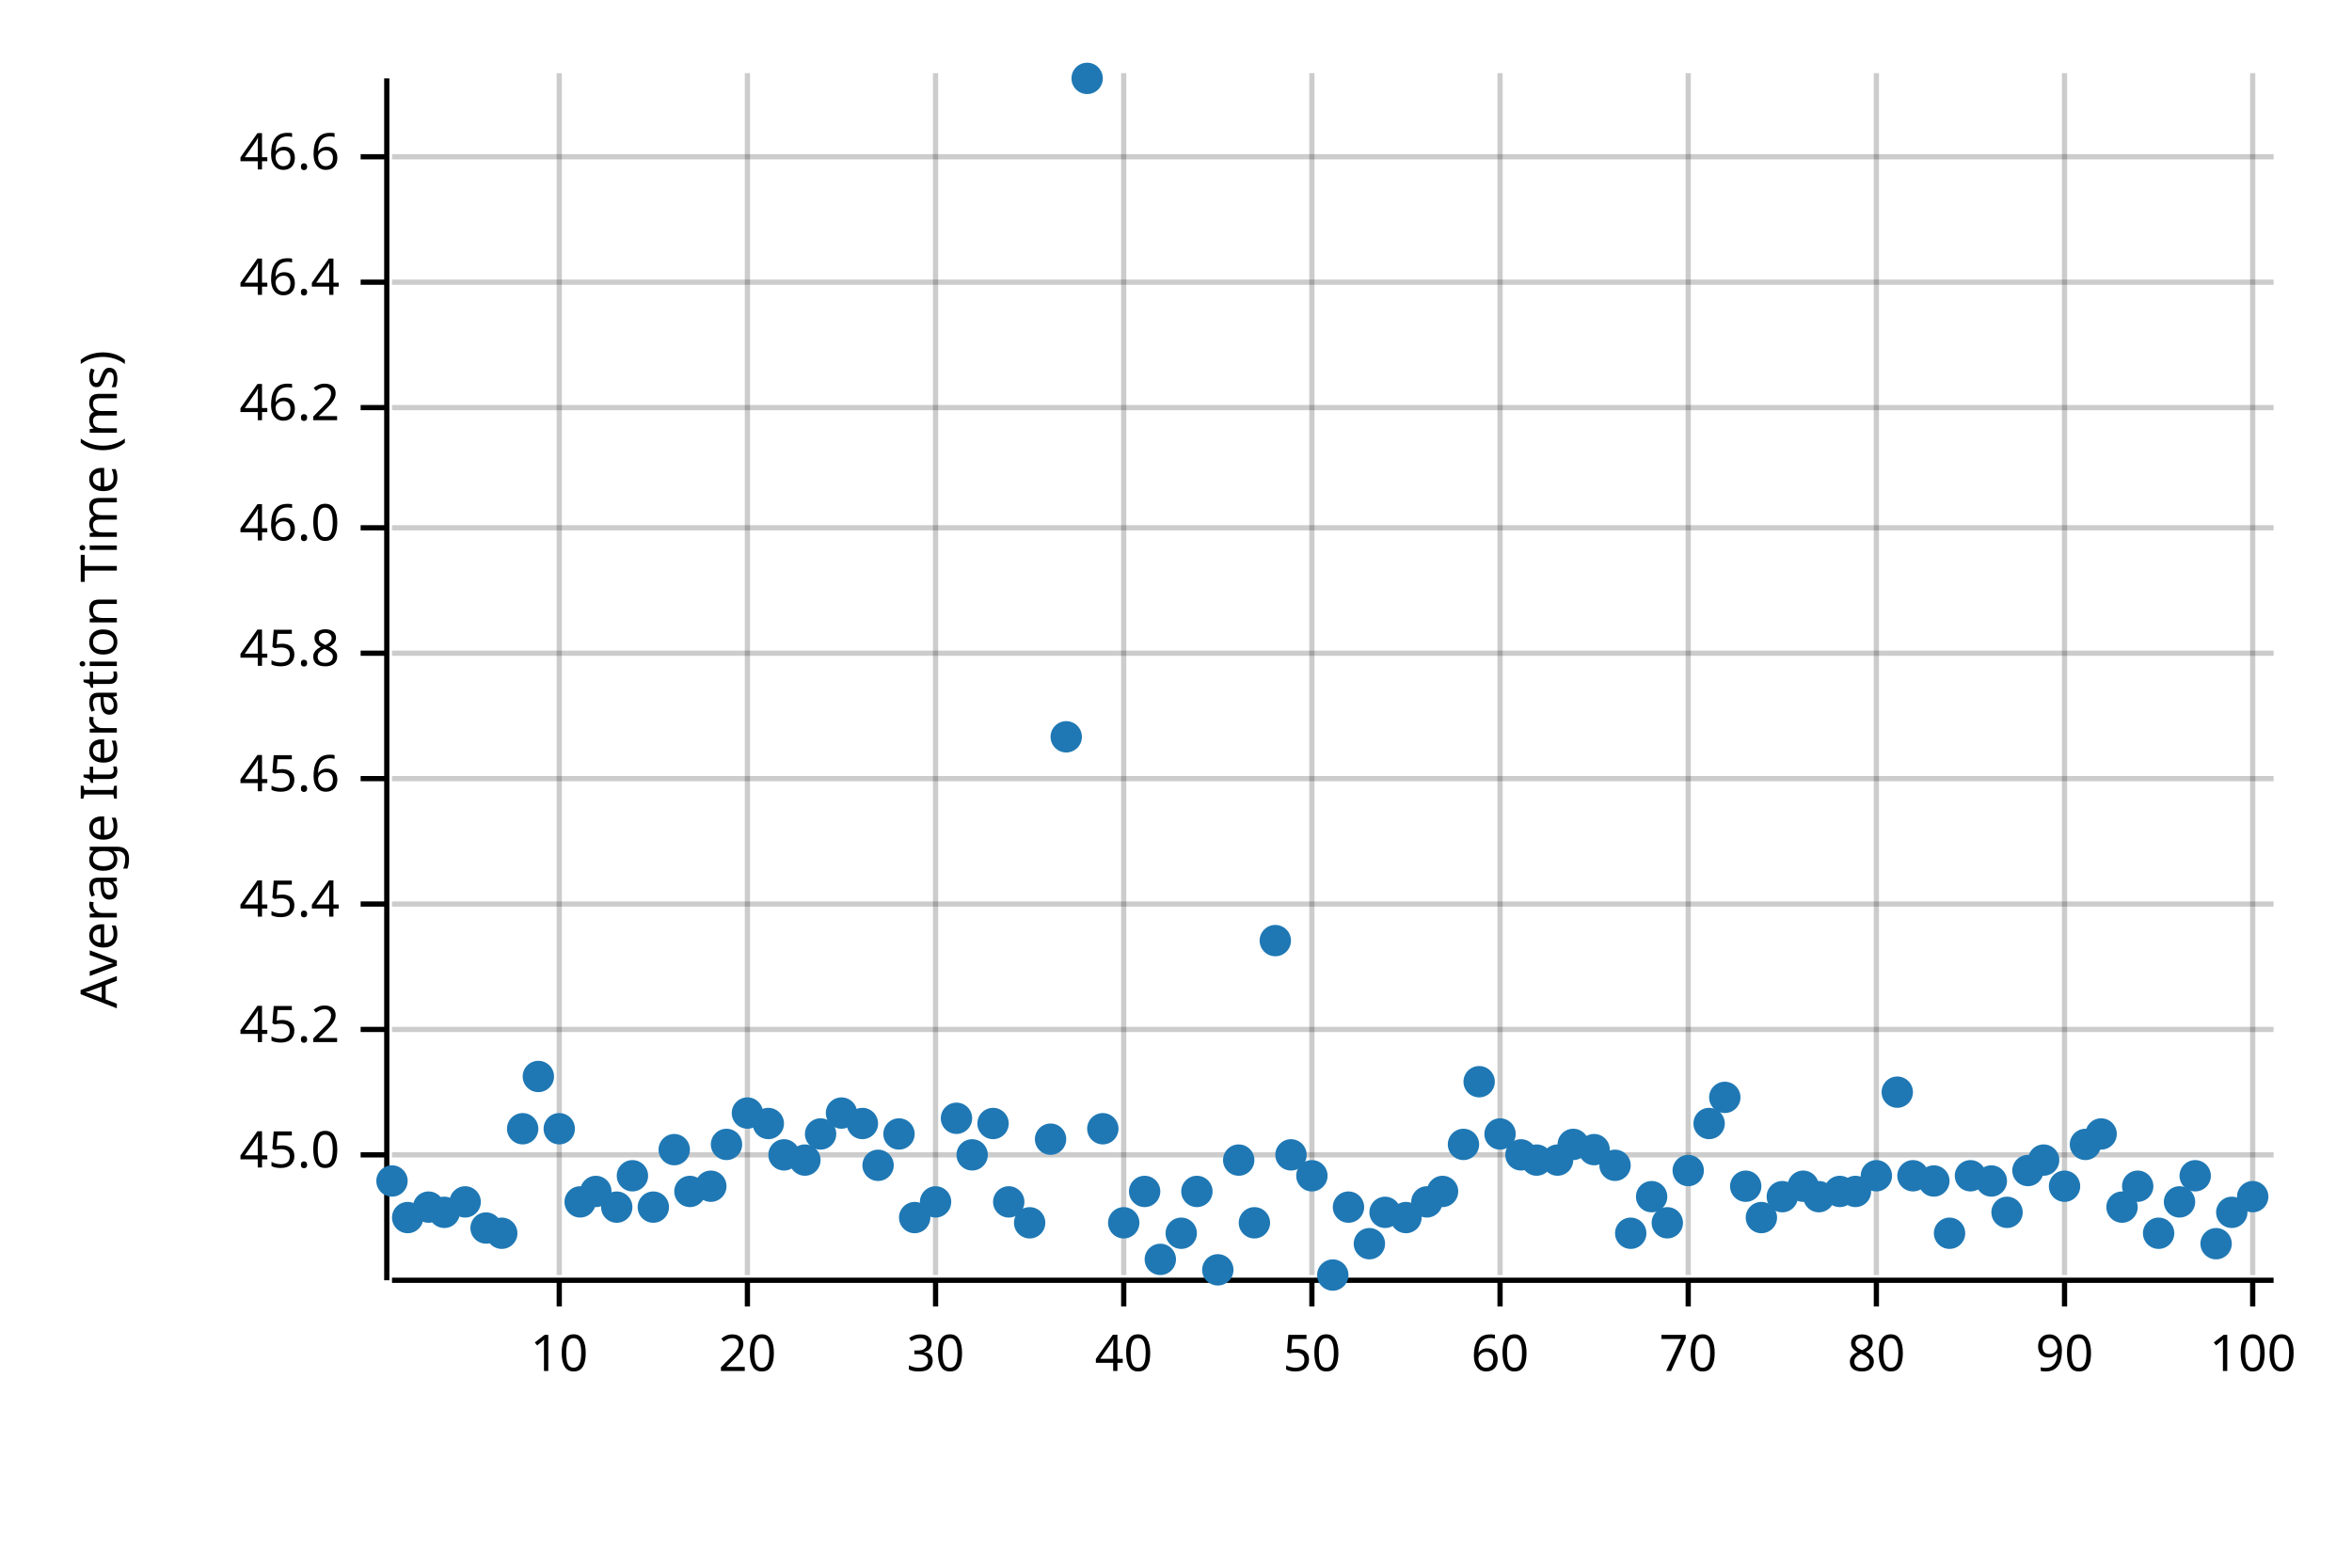
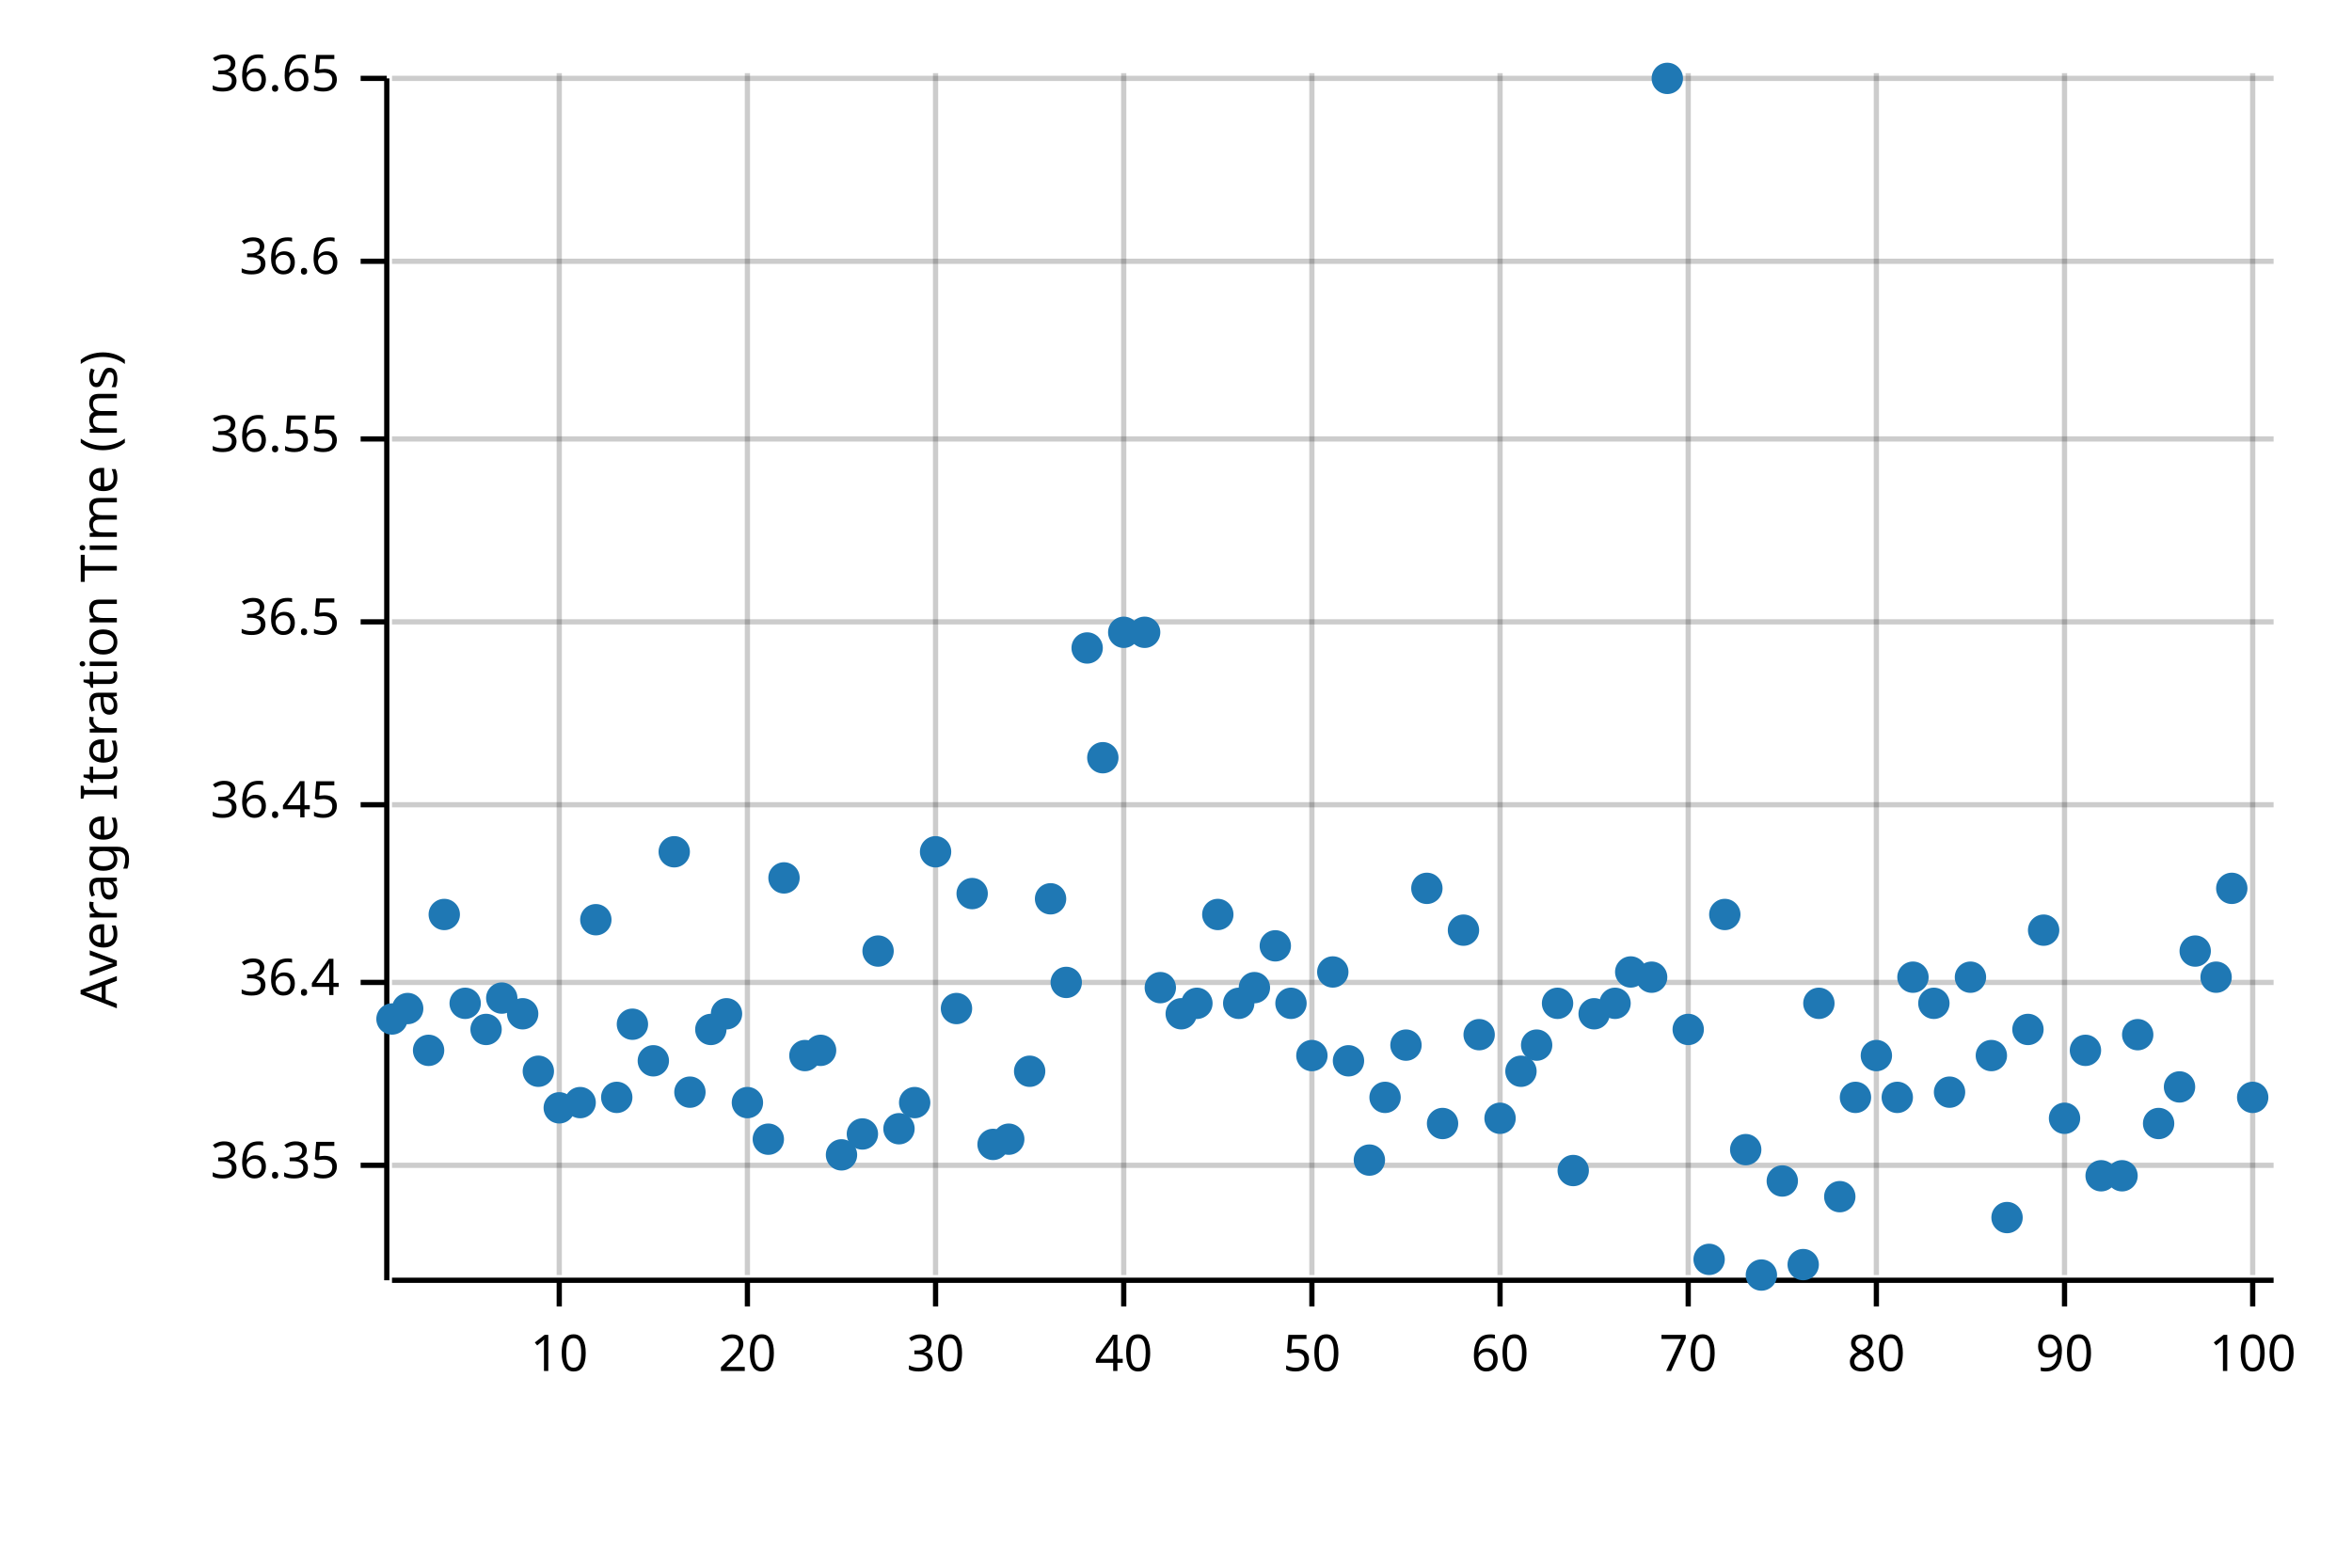
<svg xmlns="http://www.w3.org/2000/svg" width="450" height="300" viewBox="0 0 450 300">
  <text x="15" y="130" dy="0.76em" text-anchor="middle" font-family="sans-serif" font-size="9.677" opacity="1" fill="#000000" transform="rotate(270, 15, 130)">
Average Iteration Time (ms)
</text>
  <line opacity="0.2" stroke="#000000" stroke-width="1" x1="107" y1="244" x2="107" y2="14" />
  <line opacity="0.2" stroke="#000000" stroke-width="1" x1="143" y1="244" x2="143" y2="14" />
  <line opacity="0.2" stroke="#000000" stroke-width="1" x1="179" y1="244" x2="179" y2="14" />
  <line opacity="0.2" stroke="#000000" stroke-width="1" x1="215" y1="244" x2="215" y2="14" />
  <line opacity="0.2" stroke="#000000" stroke-width="1" x1="251" y1="244" x2="251" y2="14" />
  <line opacity="0.2" stroke="#000000" stroke-width="1" x1="287" y1="244" x2="287" y2="14" />
  <line opacity="0.2" stroke="#000000" stroke-width="1" x1="323" y1="244" x2="323" y2="14" />
  <line opacity="0.2" stroke="#000000" stroke-width="1" x1="359" y1="244" x2="359" y2="14" />
  <line opacity="0.2" stroke="#000000" stroke-width="1" x1="395" y1="244" x2="395" y2="14" />
  <line opacity="0.2" stroke="#000000" stroke-width="1" x1="431" y1="244" x2="431" y2="14" />
-   <line opacity="0.2" stroke="#000000" stroke-width="1" x1="75" y1="221" x2="435" y2="221" />
-   <line opacity="0.2" stroke="#000000" stroke-width="1" x1="75" y1="197" x2="435" y2="197" />
-   <line opacity="0.2" stroke="#000000" stroke-width="1" x1="75" y1="173" x2="435" y2="173" />
-   <line opacity="0.2" stroke="#000000" stroke-width="1" x1="75" y1="149" x2="435" y2="149" />
-   <line opacity="0.2" stroke="#000000" stroke-width="1" x1="75" y1="125" x2="435" y2="125" />
-   <line opacity="0.2" stroke="#000000" stroke-width="1" x1="75" y1="101" x2="435" y2="101" />
-   <line opacity="0.2" stroke="#000000" stroke-width="1" x1="75" y1="78" x2="435" y2="78" />
-   <line opacity="0.2" stroke="#000000" stroke-width="1" x1="75" y1="54" x2="435" y2="54" />
-   <line opacity="0.2" stroke="#000000" stroke-width="1" x1="75" y1="30" x2="435" y2="30" />
+   <line opacity="0.2" stroke="#000000" stroke-width="1" x1="75" y1="223" x2="435" y2="223" />
+   <line opacity="0.2" stroke="#000000" stroke-width="1" x1="75" y1="188" x2="435" y2="188" />
+   <line opacity="0.2" stroke="#000000" stroke-width="1" x1="75" y1="154" x2="435" y2="154" />
+   <line opacity="0.2" stroke="#000000" stroke-width="1" x1="75" y1="119" x2="435" y2="119" />
+   <line opacity="0.2" stroke="#000000" stroke-width="1" x1="75" y1="84" x2="435" y2="84" />
+   <line opacity="0.2" stroke="#000000" stroke-width="1" x1="75" y1="50" x2="435" y2="50" />
+   <line opacity="0.2" stroke="#000000" stroke-width="1" x1="75" y1="15" x2="435" y2="15" />
  <polyline fill="none" opacity="1" stroke="#000000" stroke-width="1" points="74,15 74,245 " />
-   <text x="65" y="221" dy="0.5ex" text-anchor="end" font-family="sans-serif" font-size="9.677" opacity="1" fill="#000000">
- 45.0
+   <text x="65" y="223" dy="0.5ex" text-anchor="end" font-family="sans-serif" font-size="9.677" opacity="1" fill="#000000">
+ 36.35
</text>
-   <polyline fill="none" opacity="1" stroke="#000000" stroke-width="1" points="69,221 74,221 " />
-   <text x="65" y="197" dy="0.5ex" text-anchor="end" font-family="sans-serif" font-size="9.677" opacity="1" fill="#000000">
- 45.2
+   <polyline fill="none" opacity="1" stroke="#000000" stroke-width="1" points="69,223 74,223 " />
+   <text x="65" y="188" dy="0.5ex" text-anchor="end" font-family="sans-serif" font-size="9.677" opacity="1" fill="#000000">
+ 36.4
</text>
-   <polyline fill="none" opacity="1" stroke="#000000" stroke-width="1" points="69,197 74,197 " />
-   <text x="65" y="173" dy="0.5ex" text-anchor="end" font-family="sans-serif" font-size="9.677" opacity="1" fill="#000000">
- 45.4
+   <polyline fill="none" opacity="1" stroke="#000000" stroke-width="1" points="69,188 74,188 " />
+   <text x="65" y="154" dy="0.5ex" text-anchor="end" font-family="sans-serif" font-size="9.677" opacity="1" fill="#000000">
+ 36.45
</text>
-   <polyline fill="none" opacity="1" stroke="#000000" stroke-width="1" points="69,173 74,173 " />
-   <text x="65" y="149" dy="0.5ex" text-anchor="end" font-family="sans-serif" font-size="9.677" opacity="1" fill="#000000">
- 45.6
+   <polyline fill="none" opacity="1" stroke="#000000" stroke-width="1" points="69,154 74,154 " />
+   <text x="65" y="119" dy="0.5ex" text-anchor="end" font-family="sans-serif" font-size="9.677" opacity="1" fill="#000000">
+ 36.5
</text>
-   <polyline fill="none" opacity="1" stroke="#000000" stroke-width="1" points="69,149 74,149 " />
-   <text x="65" y="125" dy="0.5ex" text-anchor="end" font-family="sans-serif" font-size="9.677" opacity="1" fill="#000000">
- 45.8
+   <polyline fill="none" opacity="1" stroke="#000000" stroke-width="1" points="69,119 74,119 " />
+   <text x="65" y="84" dy="0.5ex" text-anchor="end" font-family="sans-serif" font-size="9.677" opacity="1" fill="#000000">
+ 36.55
</text>
-   <polyline fill="none" opacity="1" stroke="#000000" stroke-width="1" points="69,125 74,125 " />
-   <text x="65" y="101" dy="0.5ex" text-anchor="end" font-family="sans-serif" font-size="9.677" opacity="1" fill="#000000">
- 46.0
+   <polyline fill="none" opacity="1" stroke="#000000" stroke-width="1" points="69,84 74,84 " />
+   <text x="65" y="50" dy="0.5ex" text-anchor="end" font-family="sans-serif" font-size="9.677" opacity="1" fill="#000000">
+ 36.6
</text>
-   <polyline fill="none" opacity="1" stroke="#000000" stroke-width="1" points="69,101 74,101 " />
-   <text x="65" y="78" dy="0.5ex" text-anchor="end" font-family="sans-serif" font-size="9.677" opacity="1" fill="#000000">
- 46.2
+   <polyline fill="none" opacity="1" stroke="#000000" stroke-width="1" points="69,50 74,50 " />
+   <text x="65" y="15" dy="0.5ex" text-anchor="end" font-family="sans-serif" font-size="9.677" opacity="1" fill="#000000">
+ 36.65
</text>
-   <polyline fill="none" opacity="1" stroke="#000000" stroke-width="1" points="69,78 74,78 " />
-   <text x="65" y="54" dy="0.5ex" text-anchor="end" font-family="sans-serif" font-size="9.677" opacity="1" fill="#000000">
- 46.4
- </text>
-   <polyline fill="none" opacity="1" stroke="#000000" stroke-width="1" points="69,54 74,54 " />
-   <text x="65" y="30" dy="0.5ex" text-anchor="end" font-family="sans-serif" font-size="9.677" opacity="1" fill="#000000">
- 46.6
- </text>
-   <polyline fill="none" opacity="1" stroke="#000000" stroke-width="1" points="69,30 74,30 " />
+   <polyline fill="none" opacity="1" stroke="#000000" stroke-width="1" points="69,15 74,15 " />
  <polyline fill="none" opacity="1" stroke="#000000" stroke-width="1" points="75,245 435,245 " />
  <text x="107" y="255" dy="0.76em" text-anchor="middle" font-family="sans-serif" font-size="9.677" opacity="1" fill="#000000">
10
</text>
  <polyline fill="none" opacity="1" stroke="#000000" stroke-width="1" points="107,245 107,250 " />
  <text x="143" y="255" dy="0.76em" text-anchor="middle" font-family="sans-serif" font-size="9.677" opacity="1" fill="#000000">
20
</text>
  <polyline fill="none" opacity="1" stroke="#000000" stroke-width="1" points="143,245 143,250 " />
  <text x="179" y="255" dy="0.76em" text-anchor="middle" font-family="sans-serif" font-size="9.677" opacity="1" fill="#000000">
30
</text>
  <polyline fill="none" opacity="1" stroke="#000000" stroke-width="1" points="179,245 179,250 " />
  <text x="215" y="255" dy="0.76em" text-anchor="middle" font-family="sans-serif" font-size="9.677" opacity="1" fill="#000000">
40
</text>
  <polyline fill="none" opacity="1" stroke="#000000" stroke-width="1" points="215,245 215,250 " />
  <text x="251" y="255" dy="0.76em" text-anchor="middle" font-family="sans-serif" font-size="9.677" opacity="1" fill="#000000">
50
</text>
  <polyline fill="none" opacity="1" stroke="#000000" stroke-width="1" points="251,245 251,250 " />
  <text x="287" y="255" dy="0.76em" text-anchor="middle" font-family="sans-serif" font-size="9.677" opacity="1" fill="#000000">
60
</text>
  <polyline fill="none" opacity="1" stroke="#000000" stroke-width="1" points="287,245 287,250 " />
  <text x="323" y="255" dy="0.76em" text-anchor="middle" font-family="sans-serif" font-size="9.677" opacity="1" fill="#000000">
70
</text>
  <polyline fill="none" opacity="1" stroke="#000000" stroke-width="1" points="323,245 323,250 " />
  <text x="359" y="255" dy="0.76em" text-anchor="middle" font-family="sans-serif" font-size="9.677" opacity="1" fill="#000000">
80
</text>
  <polyline fill="none" opacity="1" stroke="#000000" stroke-width="1" points="359,245 359,250 " />
  <text x="395" y="255" dy="0.76em" text-anchor="middle" font-family="sans-serif" font-size="9.677" opacity="1" fill="#000000">
90
</text>
  <polyline fill="none" opacity="1" stroke="#000000" stroke-width="1" points="395,245 395,250 " />
  <text x="431" y="255" dy="0.76em" text-anchor="middle" font-family="sans-serif" font-size="9.677" opacity="1" fill="#000000">
100
</text>
  <polyline fill="none" opacity="1" stroke="#000000" stroke-width="1" points="431,245 431,250 " />
-   <circle cx="75" cy="226" r="3" opacity="1" fill="#1F78B4" stroke="none" stroke-width="1" />
-   <circle cx="78" cy="233" r="3" opacity="1" fill="#1F78B4" stroke="none" stroke-width="1" />
-   <circle cx="82" cy="231" r="3" opacity="1" fill="#1F78B4" stroke="none" stroke-width="1" />
-   <circle cx="85" cy="232" r="3" opacity="1" fill="#1F78B4" stroke="none" stroke-width="1" />
-   <circle cx="89" cy="230" r="3" opacity="1" fill="#1F78B4" stroke="none" stroke-width="1" />
-   <circle cx="93" cy="235" r="3" opacity="1" fill="#1F78B4" stroke="none" stroke-width="1" />
-   <circle cx="96" cy="236" r="3" opacity="1" fill="#1F78B4" stroke="none" stroke-width="1" />
-   <circle cx="100" cy="216" r="3" opacity="1" fill="#1F78B4" stroke="none" stroke-width="1" />
-   <circle cx="103" cy="206" r="3" opacity="1" fill="#1F78B4" stroke="none" stroke-width="1" />
-   <circle cx="107" cy="216" r="3" opacity="1" fill="#1F78B4" stroke="none" stroke-width="1" />
-   <circle cx="111" cy="230" r="3" opacity="1" fill="#1F78B4" stroke="none" stroke-width="1" />
-   <circle cx="114" cy="228" r="3" opacity="1" fill="#1F78B4" stroke="none" stroke-width="1" />
-   <circle cx="118" cy="231" r="3" opacity="1" fill="#1F78B4" stroke="none" stroke-width="1" />
-   <circle cx="121" cy="225" r="3" opacity="1" fill="#1F78B4" stroke="none" stroke-width="1" />
-   <circle cx="125" cy="231" r="3" opacity="1" fill="#1F78B4" stroke="none" stroke-width="1" />
-   <circle cx="129" cy="220" r="3" opacity="1" fill="#1F78B4" stroke="none" stroke-width="1" />
-   <circle cx="132" cy="228" r="3" opacity="1" fill="#1F78B4" stroke="none" stroke-width="1" />
-   <circle cx="136" cy="227" r="3" opacity="1" fill="#1F78B4" stroke="none" stroke-width="1" />
-   <circle cx="139" cy="219" r="3" opacity="1" fill="#1F78B4" stroke="none" stroke-width="1" />
-   <circle cx="143" cy="213" r="3" opacity="1" fill="#1F78B4" stroke="none" stroke-width="1" />
-   <circle cx="147" cy="215" r="3" opacity="1" fill="#1F78B4" stroke="none" stroke-width="1" />
-   <circle cx="150" cy="221" r="3" opacity="1" fill="#1F78B4" stroke="none" stroke-width="1" />
-   <circle cx="154" cy="222" r="3" opacity="1" fill="#1F78B4" stroke="none" stroke-width="1" />
-   <circle cx="157" cy="217" r="3" opacity="1" fill="#1F78B4" stroke="none" stroke-width="1" />
-   <circle cx="161" cy="213" r="3" opacity="1" fill="#1F78B4" stroke="none" stroke-width="1" />
-   <circle cx="165" cy="215" r="3" opacity="1" fill="#1F78B4" stroke="none" stroke-width="1" />
-   <circle cx="168" cy="223" r="3" opacity="1" fill="#1F78B4" stroke="none" stroke-width="1" />
-   <circle cx="172" cy="217" r="3" opacity="1" fill="#1F78B4" stroke="none" stroke-width="1" />
-   <circle cx="175" cy="233" r="3" opacity="1" fill="#1F78B4" stroke="none" stroke-width="1" />
-   <circle cx="179" cy="230" r="3" opacity="1" fill="#1F78B4" stroke="none" stroke-width="1" />
-   <circle cx="183" cy="214" r="3" opacity="1" fill="#1F78B4" stroke="none" stroke-width="1" />
-   <circle cx="186" cy="221" r="3" opacity="1" fill="#1F78B4" stroke="none" stroke-width="1" />
-   <circle cx="190" cy="215" r="3" opacity="1" fill="#1F78B4" stroke="none" stroke-width="1" />
-   <circle cx="193" cy="230" r="3" opacity="1" fill="#1F78B4" stroke="none" stroke-width="1" />
-   <circle cx="197" cy="234" r="3" opacity="1" fill="#1F78B4" stroke="none" stroke-width="1" />
-   <circle cx="201" cy="218" r="3" opacity="1" fill="#1F78B4" stroke="none" stroke-width="1" />
-   <circle cx="204" cy="141" r="3" opacity="1" fill="#1F78B4" stroke="none" stroke-width="1" />
-   <circle cx="208" cy="15" r="3" opacity="1" fill="#1F78B4" stroke="none" stroke-width="1" />
-   <circle cx="211" cy="216" r="3" opacity="1" fill="#1F78B4" stroke="none" stroke-width="1" />
-   <circle cx="215" cy="234" r="3" opacity="1" fill="#1F78B4" stroke="none" stroke-width="1" />
-   <circle cx="219" cy="228" r="3" opacity="1" fill="#1F78B4" stroke="none" stroke-width="1" />
-   <circle cx="222" cy="241" r="3" opacity="1" fill="#1F78B4" stroke="none" stroke-width="1" />
-   <circle cx="226" cy="236" r="3" opacity="1" fill="#1F78B4" stroke="none" stroke-width="1" />
-   <circle cx="229" cy="228" r="3" opacity="1" fill="#1F78B4" stroke="none" stroke-width="1" />
-   <circle cx="233" cy="243" r="3" opacity="1" fill="#1F78B4" stroke="none" stroke-width="1" />
-   <circle cx="237" cy="222" r="3" opacity="1" fill="#1F78B4" stroke="none" stroke-width="1" />
-   <circle cx="240" cy="234" r="3" opacity="1" fill="#1F78B4" stroke="none" stroke-width="1" />
-   <circle cx="244" cy="180" r="3" opacity="1" fill="#1F78B4" stroke="none" stroke-width="1" />
-   <circle cx="247" cy="221" r="3" opacity="1" fill="#1F78B4" stroke="none" stroke-width="1" />
-   <circle cx="251" cy="225" r="3" opacity="1" fill="#1F78B4" stroke="none" stroke-width="1" />
-   <circle cx="255" cy="244" r="3" opacity="1" fill="#1F78B4" stroke="none" stroke-width="1" />
-   <circle cx="258" cy="231" r="3" opacity="1" fill="#1F78B4" stroke="none" stroke-width="1" />
-   <circle cx="262" cy="238" r="3" opacity="1" fill="#1F78B4" stroke="none" stroke-width="1" />
-   <circle cx="265" cy="232" r="3" opacity="1" fill="#1F78B4" stroke="none" stroke-width="1" />
-   <circle cx="269" cy="233" r="3" opacity="1" fill="#1F78B4" stroke="none" stroke-width="1" />
-   <circle cx="273" cy="230" r="3" opacity="1" fill="#1F78B4" stroke="none" stroke-width="1" />
-   <circle cx="276" cy="228" r="3" opacity="1" fill="#1F78B4" stroke="none" stroke-width="1" />
-   <circle cx="280" cy="219" r="3" opacity="1" fill="#1F78B4" stroke="none" stroke-width="1" />
-   <circle cx="283" cy="207" r="3" opacity="1" fill="#1F78B4" stroke="none" stroke-width="1" />
-   <circle cx="287" cy="217" r="3" opacity="1" fill="#1F78B4" stroke="none" stroke-width="1" />
-   <circle cx="291" cy="221" r="3" opacity="1" fill="#1F78B4" stroke="none" stroke-width="1" />
-   <circle cx="294" cy="222" r="3" opacity="1" fill="#1F78B4" stroke="none" stroke-width="1" />
-   <circle cx="298" cy="222" r="3" opacity="1" fill="#1F78B4" stroke="none" stroke-width="1" />
-   <circle cx="301" cy="219" r="3" opacity="1" fill="#1F78B4" stroke="none" stroke-width="1" />
-   <circle cx="305" cy="220" r="3" opacity="1" fill="#1F78B4" stroke="none" stroke-width="1" />
-   <circle cx="309" cy="223" r="3" opacity="1" fill="#1F78B4" stroke="none" stroke-width="1" />
-   <circle cx="312" cy="236" r="3" opacity="1" fill="#1F78B4" stroke="none" stroke-width="1" />
-   <circle cx="316" cy="229" r="3" opacity="1" fill="#1F78B4" stroke="none" stroke-width="1" />
-   <circle cx="319" cy="234" r="3" opacity="1" fill="#1F78B4" stroke="none" stroke-width="1" />
-   <circle cx="323" cy="224" r="3" opacity="1" fill="#1F78B4" stroke="none" stroke-width="1" />
-   <circle cx="327" cy="215" r="3" opacity="1" fill="#1F78B4" stroke="none" stroke-width="1" />
-   <circle cx="330" cy="210" r="3" opacity="1" fill="#1F78B4" stroke="none" stroke-width="1" />
-   <circle cx="334" cy="227" r="3" opacity="1" fill="#1F78B4" stroke="none" stroke-width="1" />
-   <circle cx="337" cy="233" r="3" opacity="1" fill="#1F78B4" stroke="none" stroke-width="1" />
-   <circle cx="341" cy="229" r="3" opacity="1" fill="#1F78B4" stroke="none" stroke-width="1" />
-   <circle cx="345" cy="227" r="3" opacity="1" fill="#1F78B4" stroke="none" stroke-width="1" />
-   <circle cx="348" cy="229" r="3" opacity="1" fill="#1F78B4" stroke="none" stroke-width="1" />
-   <circle cx="352" cy="228" r="3" opacity="1" fill="#1F78B4" stroke="none" stroke-width="1" />
-   <circle cx="355" cy="228" r="3" opacity="1" fill="#1F78B4" stroke="none" stroke-width="1" />
-   <circle cx="359" cy="225" r="3" opacity="1" fill="#1F78B4" stroke="none" stroke-width="1" />
-   <circle cx="363" cy="209" r="3" opacity="1" fill="#1F78B4" stroke="none" stroke-width="1" />
-   <circle cx="366" cy="225" r="3" opacity="1" fill="#1F78B4" stroke="none" stroke-width="1" />
-   <circle cx="370" cy="226" r="3" opacity="1" fill="#1F78B4" stroke="none" stroke-width="1" />
-   <circle cx="373" cy="236" r="3" opacity="1" fill="#1F78B4" stroke="none" stroke-width="1" />
-   <circle cx="377" cy="225" r="3" opacity="1" fill="#1F78B4" stroke="none" stroke-width="1" />
-   <circle cx="381" cy="226" r="3" opacity="1" fill="#1F78B4" stroke="none" stroke-width="1" />
-   <circle cx="384" cy="232" r="3" opacity="1" fill="#1F78B4" stroke="none" stroke-width="1" />
-   <circle cx="388" cy="224" r="3" opacity="1" fill="#1F78B4" stroke="none" stroke-width="1" />
-   <circle cx="391" cy="222" r="3" opacity="1" fill="#1F78B4" stroke="none" stroke-width="1" />
-   <circle cx="395" cy="227" r="3" opacity="1" fill="#1F78B4" stroke="none" stroke-width="1" />
-   <circle cx="399" cy="219" r="3" opacity="1" fill="#1F78B4" stroke="none" stroke-width="1" />
-   <circle cx="402" cy="217" r="3" opacity="1" fill="#1F78B4" stroke="none" stroke-width="1" />
-   <circle cx="406" cy="231" r="3" opacity="1" fill="#1F78B4" stroke="none" stroke-width="1" />
-   <circle cx="409" cy="227" r="3" opacity="1" fill="#1F78B4" stroke="none" stroke-width="1" />
-   <circle cx="413" cy="236" r="3" opacity="1" fill="#1F78B4" stroke="none" stroke-width="1" />
-   <circle cx="417" cy="230" r="3" opacity="1" fill="#1F78B4" stroke="none" stroke-width="1" />
-   <circle cx="420" cy="225" r="3" opacity="1" fill="#1F78B4" stroke="none" stroke-width="1" />
-   <circle cx="424" cy="238" r="3" opacity="1" fill="#1F78B4" stroke="none" stroke-width="1" />
-   <circle cx="427" cy="232" r="3" opacity="1" fill="#1F78B4" stroke="none" stroke-width="1" />
-   <circle cx="431" cy="229" r="3" opacity="1" fill="#1F78B4" stroke="none" stroke-width="1" />
+   <circle cx="75" cy="195" r="3" opacity="1" fill="#1F78B4" stroke="none" stroke-width="1" />
+   <circle cx="78" cy="193" r="3" opacity="1" fill="#1F78B4" stroke="none" stroke-width="1" />
+   <circle cx="82" cy="201" r="3" opacity="1" fill="#1F78B4" stroke="none" stroke-width="1" />
+   <circle cx="85" cy="175" r="3" opacity="1" fill="#1F78B4" stroke="none" stroke-width="1" />
+   <circle cx="89" cy="192" r="3" opacity="1" fill="#1F78B4" stroke="none" stroke-width="1" />
+   <circle cx="93" cy="197" r="3" opacity="1" fill="#1F78B4" stroke="none" stroke-width="1" />
+   <circle cx="96" cy="191" r="3" opacity="1" fill="#1F78B4" stroke="none" stroke-width="1" />
+   <circle cx="100" cy="194" r="3" opacity="1" fill="#1F78B4" stroke="none" stroke-width="1" />
+   <circle cx="103" cy="205" r="3" opacity="1" fill="#1F78B4" stroke="none" stroke-width="1" />
+   <circle cx="107" cy="212" r="3" opacity="1" fill="#1F78B4" stroke="none" stroke-width="1" />
+   <circle cx="111" cy="211" r="3" opacity="1" fill="#1F78B4" stroke="none" stroke-width="1" />
+   <circle cx="114" cy="176" r="3" opacity="1" fill="#1F78B4" stroke="none" stroke-width="1" />
+   <circle cx="118" cy="210" r="3" opacity="1" fill="#1F78B4" stroke="none" stroke-width="1" />
+   <circle cx="121" cy="196" r="3" opacity="1" fill="#1F78B4" stroke="none" stroke-width="1" />
+   <circle cx="125" cy="203" r="3" opacity="1" fill="#1F78B4" stroke="none" stroke-width="1" />
+   <circle cx="129" cy="163" r="3" opacity="1" fill="#1F78B4" stroke="none" stroke-width="1" />
+   <circle cx="132" cy="209" r="3" opacity="1" fill="#1F78B4" stroke="none" stroke-width="1" />
+   <circle cx="136" cy="197" r="3" opacity="1" fill="#1F78B4" stroke="none" stroke-width="1" />
+   <circle cx="139" cy="194" r="3" opacity="1" fill="#1F78B4" stroke="none" stroke-width="1" />
+   <circle cx="143" cy="211" r="3" opacity="1" fill="#1F78B4" stroke="none" stroke-width="1" />
+   <circle cx="147" cy="218" r="3" opacity="1" fill="#1F78B4" stroke="none" stroke-width="1" />
+   <circle cx="150" cy="168" r="3" opacity="1" fill="#1F78B4" stroke="none" stroke-width="1" />
+   <circle cx="154" cy="202" r="3" opacity="1" fill="#1F78B4" stroke="none" stroke-width="1" />
+   <circle cx="157" cy="201" r="3" opacity="1" fill="#1F78B4" stroke="none" stroke-width="1" />
+   <circle cx="161" cy="221" r="3" opacity="1" fill="#1F78B4" stroke="none" stroke-width="1" />
+   <circle cx="165" cy="217" r="3" opacity="1" fill="#1F78B4" stroke="none" stroke-width="1" />
+   <circle cx="168" cy="182" r="3" opacity="1" fill="#1F78B4" stroke="none" stroke-width="1" />
+   <circle cx="172" cy="216" r="3" opacity="1" fill="#1F78B4" stroke="none" stroke-width="1" />
+   <circle cx="175" cy="211" r="3" opacity="1" fill="#1F78B4" stroke="none" stroke-width="1" />
+   <circle cx="179" cy="163" r="3" opacity="1" fill="#1F78B4" stroke="none" stroke-width="1" />
+   <circle cx="183" cy="193" r="3" opacity="1" fill="#1F78B4" stroke="none" stroke-width="1" />
+   <circle cx="186" cy="171" r="3" opacity="1" fill="#1F78B4" stroke="none" stroke-width="1" />
+   <circle cx="190" cy="219" r="3" opacity="1" fill="#1F78B4" stroke="none" stroke-width="1" />
+   <circle cx="193" cy="218" r="3" opacity="1" fill="#1F78B4" stroke="none" stroke-width="1" />
+   <circle cx="197" cy="205" r="3" opacity="1" fill="#1F78B4" stroke="none" stroke-width="1" />
+   <circle cx="201" cy="172" r="3" opacity="1" fill="#1F78B4" stroke="none" stroke-width="1" />
+   <circle cx="204" cy="188" r="3" opacity="1" fill="#1F78B4" stroke="none" stroke-width="1" />
+   <circle cx="208" cy="124" r="3" opacity="1" fill="#1F78B4" stroke="none" stroke-width="1" />
+   <circle cx="211" cy="145" r="3" opacity="1" fill="#1F78B4" stroke="none" stroke-width="1" />
+   <circle cx="215" cy="121" r="3" opacity="1" fill="#1F78B4" stroke="none" stroke-width="1" />
+   <circle cx="219" cy="121" r="3" opacity="1" fill="#1F78B4" stroke="none" stroke-width="1" />
+   <circle cx="222" cy="189" r="3" opacity="1" fill="#1F78B4" stroke="none" stroke-width="1" />
+   <circle cx="226" cy="194" r="3" opacity="1" fill="#1F78B4" stroke="none" stroke-width="1" />
+   <circle cx="229" cy="192" r="3" opacity="1" fill="#1F78B4" stroke="none" stroke-width="1" />
+   <circle cx="233" cy="175" r="3" opacity="1" fill="#1F78B4" stroke="none" stroke-width="1" />
+   <circle cx="237" cy="192" r="3" opacity="1" fill="#1F78B4" stroke="none" stroke-width="1" />
+   <circle cx="240" cy="189" r="3" opacity="1" fill="#1F78B4" stroke="none" stroke-width="1" />
+   <circle cx="244" cy="181" r="3" opacity="1" fill="#1F78B4" stroke="none" stroke-width="1" />
+   <circle cx="247" cy="192" r="3" opacity="1" fill="#1F78B4" stroke="none" stroke-width="1" />
+   <circle cx="251" cy="202" r="3" opacity="1" fill="#1F78B4" stroke="none" stroke-width="1" />
+   <circle cx="255" cy="186" r="3" opacity="1" fill="#1F78B4" stroke="none" stroke-width="1" />
+   <circle cx="258" cy="203" r="3" opacity="1" fill="#1F78B4" stroke="none" stroke-width="1" />
+   <circle cx="262" cy="222" r="3" opacity="1" fill="#1F78B4" stroke="none" stroke-width="1" />
+   <circle cx="265" cy="210" r="3" opacity="1" fill="#1F78B4" stroke="none" stroke-width="1" />
+   <circle cx="269" cy="200" r="3" opacity="1" fill="#1F78B4" stroke="none" stroke-width="1" />
+   <circle cx="273" cy="170" r="3" opacity="1" fill="#1F78B4" stroke="none" stroke-width="1" />
+   <circle cx="276" cy="215" r="3" opacity="1" fill="#1F78B4" stroke="none" stroke-width="1" />
+   <circle cx="280" cy="178" r="3" opacity="1" fill="#1F78B4" stroke="none" stroke-width="1" />
+   <circle cx="283" cy="198" r="3" opacity="1" fill="#1F78B4" stroke="none" stroke-width="1" />
+   <circle cx="287" cy="214" r="3" opacity="1" fill="#1F78B4" stroke="none" stroke-width="1" />
+   <circle cx="291" cy="205" r="3" opacity="1" fill="#1F78B4" stroke="none" stroke-width="1" />
+   <circle cx="294" cy="200" r="3" opacity="1" fill="#1F78B4" stroke="none" stroke-width="1" />
+   <circle cx="298" cy="192" r="3" opacity="1" fill="#1F78B4" stroke="none" stroke-width="1" />
+   <circle cx="301" cy="224" r="3" opacity="1" fill="#1F78B4" stroke="none" stroke-width="1" />
+   <circle cx="305" cy="194" r="3" opacity="1" fill="#1F78B4" stroke="none" stroke-width="1" />
+   <circle cx="309" cy="192" r="3" opacity="1" fill="#1F78B4" stroke="none" stroke-width="1" />
+   <circle cx="312" cy="186" r="3" opacity="1" fill="#1F78B4" stroke="none" stroke-width="1" />
+   <circle cx="316" cy="187" r="3" opacity="1" fill="#1F78B4" stroke="none" stroke-width="1" />
+   <circle cx="319" cy="15" r="3" opacity="1" fill="#1F78B4" stroke="none" stroke-width="1" />
+   <circle cx="323" cy="197" r="3" opacity="1" fill="#1F78B4" stroke="none" stroke-width="1" />
+   <circle cx="327" cy="241" r="3" opacity="1" fill="#1F78B4" stroke="none" stroke-width="1" />
+   <circle cx="330" cy="175" r="3" opacity="1" fill="#1F78B4" stroke="none" stroke-width="1" />
+   <circle cx="334" cy="220" r="3" opacity="1" fill="#1F78B4" stroke="none" stroke-width="1" />
+   <circle cx="337" cy="244" r="3" opacity="1" fill="#1F78B4" stroke="none" stroke-width="1" />
+   <circle cx="341" cy="226" r="3" opacity="1" fill="#1F78B4" stroke="none" stroke-width="1" />
+   <circle cx="345" cy="242" r="3" opacity="1" fill="#1F78B4" stroke="none" stroke-width="1" />
+   <circle cx="348" cy="192" r="3" opacity="1" fill="#1F78B4" stroke="none" stroke-width="1" />
+   <circle cx="352" cy="229" r="3" opacity="1" fill="#1F78B4" stroke="none" stroke-width="1" />
+   <circle cx="355" cy="210" r="3" opacity="1" fill="#1F78B4" stroke="none" stroke-width="1" />
+   <circle cx="359" cy="202" r="3" opacity="1" fill="#1F78B4" stroke="none" stroke-width="1" />
+   <circle cx="363" cy="210" r="3" opacity="1" fill="#1F78B4" stroke="none" stroke-width="1" />
+   <circle cx="366" cy="187" r="3" opacity="1" fill="#1F78B4" stroke="none" stroke-width="1" />
+   <circle cx="370" cy="192" r="3" opacity="1" fill="#1F78B4" stroke="none" stroke-width="1" />
+   <circle cx="373" cy="209" r="3" opacity="1" fill="#1F78B4" stroke="none" stroke-width="1" />
+   <circle cx="377" cy="187" r="3" opacity="1" fill="#1F78B4" stroke="none" stroke-width="1" />
+   <circle cx="381" cy="202" r="3" opacity="1" fill="#1F78B4" stroke="none" stroke-width="1" />
+   <circle cx="384" cy="233" r="3" opacity="1" fill="#1F78B4" stroke="none" stroke-width="1" />
+   <circle cx="388" cy="197" r="3" opacity="1" fill="#1F78B4" stroke="none" stroke-width="1" />
+   <circle cx="391" cy="178" r="3" opacity="1" fill="#1F78B4" stroke="none" stroke-width="1" />
+   <circle cx="395" cy="214" r="3" opacity="1" fill="#1F78B4" stroke="none" stroke-width="1" />
+   <circle cx="399" cy="201" r="3" opacity="1" fill="#1F78B4" stroke="none" stroke-width="1" />
+   <circle cx="402" cy="225" r="3" opacity="1" fill="#1F78B4" stroke="none" stroke-width="1" />
+   <circle cx="406" cy="225" r="3" opacity="1" fill="#1F78B4" stroke="none" stroke-width="1" />
+   <circle cx="409" cy="198" r="3" opacity="1" fill="#1F78B4" stroke="none" stroke-width="1" />
+   <circle cx="413" cy="215" r="3" opacity="1" fill="#1F78B4" stroke="none" stroke-width="1" />
+   <circle cx="417" cy="208" r="3" opacity="1" fill="#1F78B4" stroke="none" stroke-width="1" />
+   <circle cx="420" cy="182" r="3" opacity="1" fill="#1F78B4" stroke="none" stroke-width="1" />
+   <circle cx="424" cy="187" r="3" opacity="1" fill="#1F78B4" stroke="none" stroke-width="1" />
+   <circle cx="427" cy="170" r="3" opacity="1" fill="#1F78B4" stroke="none" stroke-width="1" />
+   <circle cx="431" cy="210" r="3" opacity="1" fill="#1F78B4" stroke="none" stroke-width="1" />
</svg>
